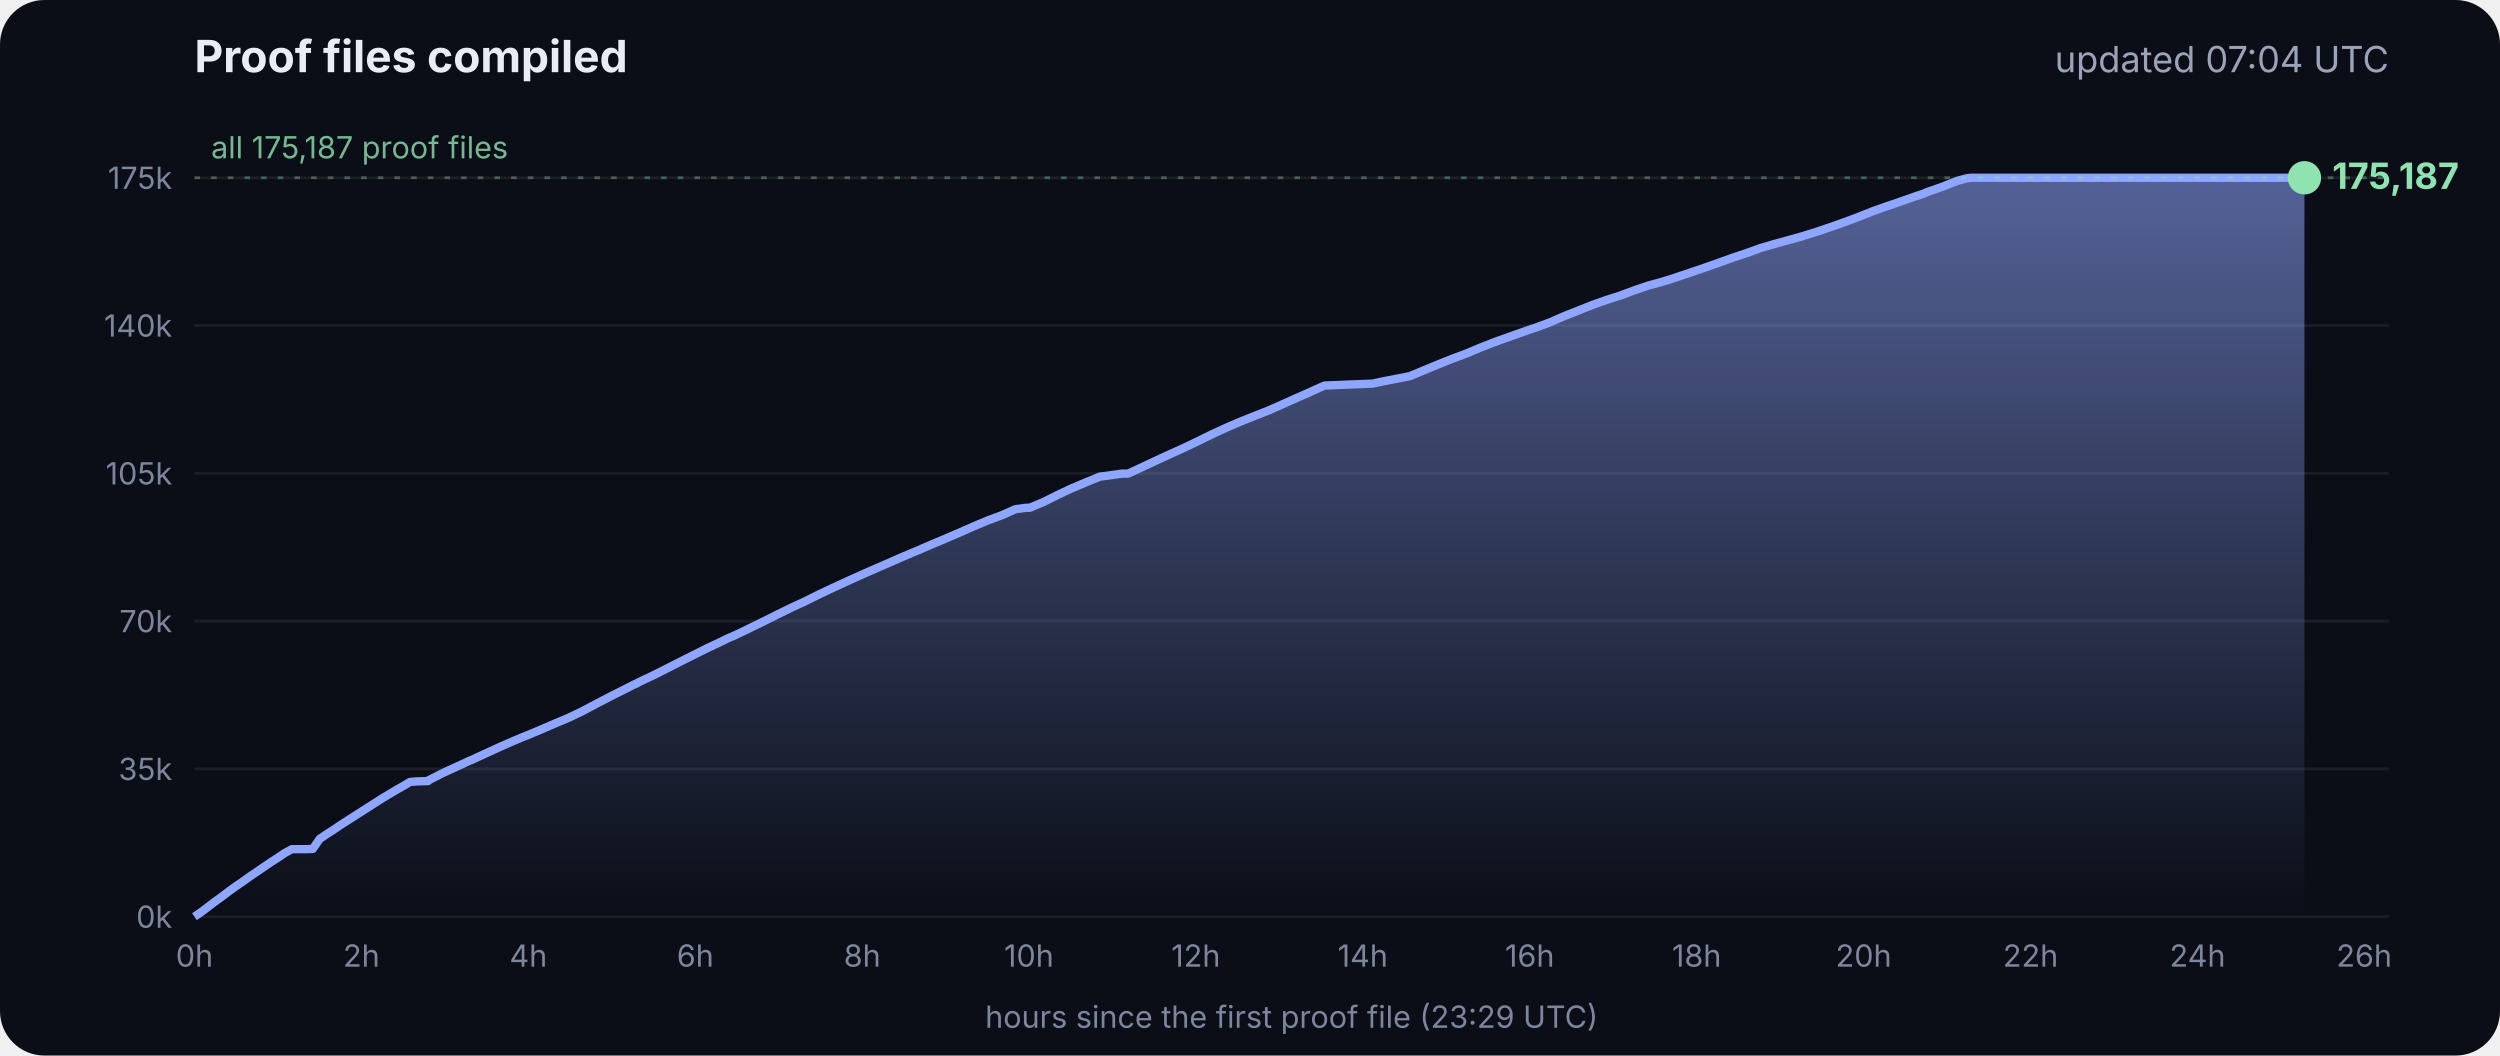
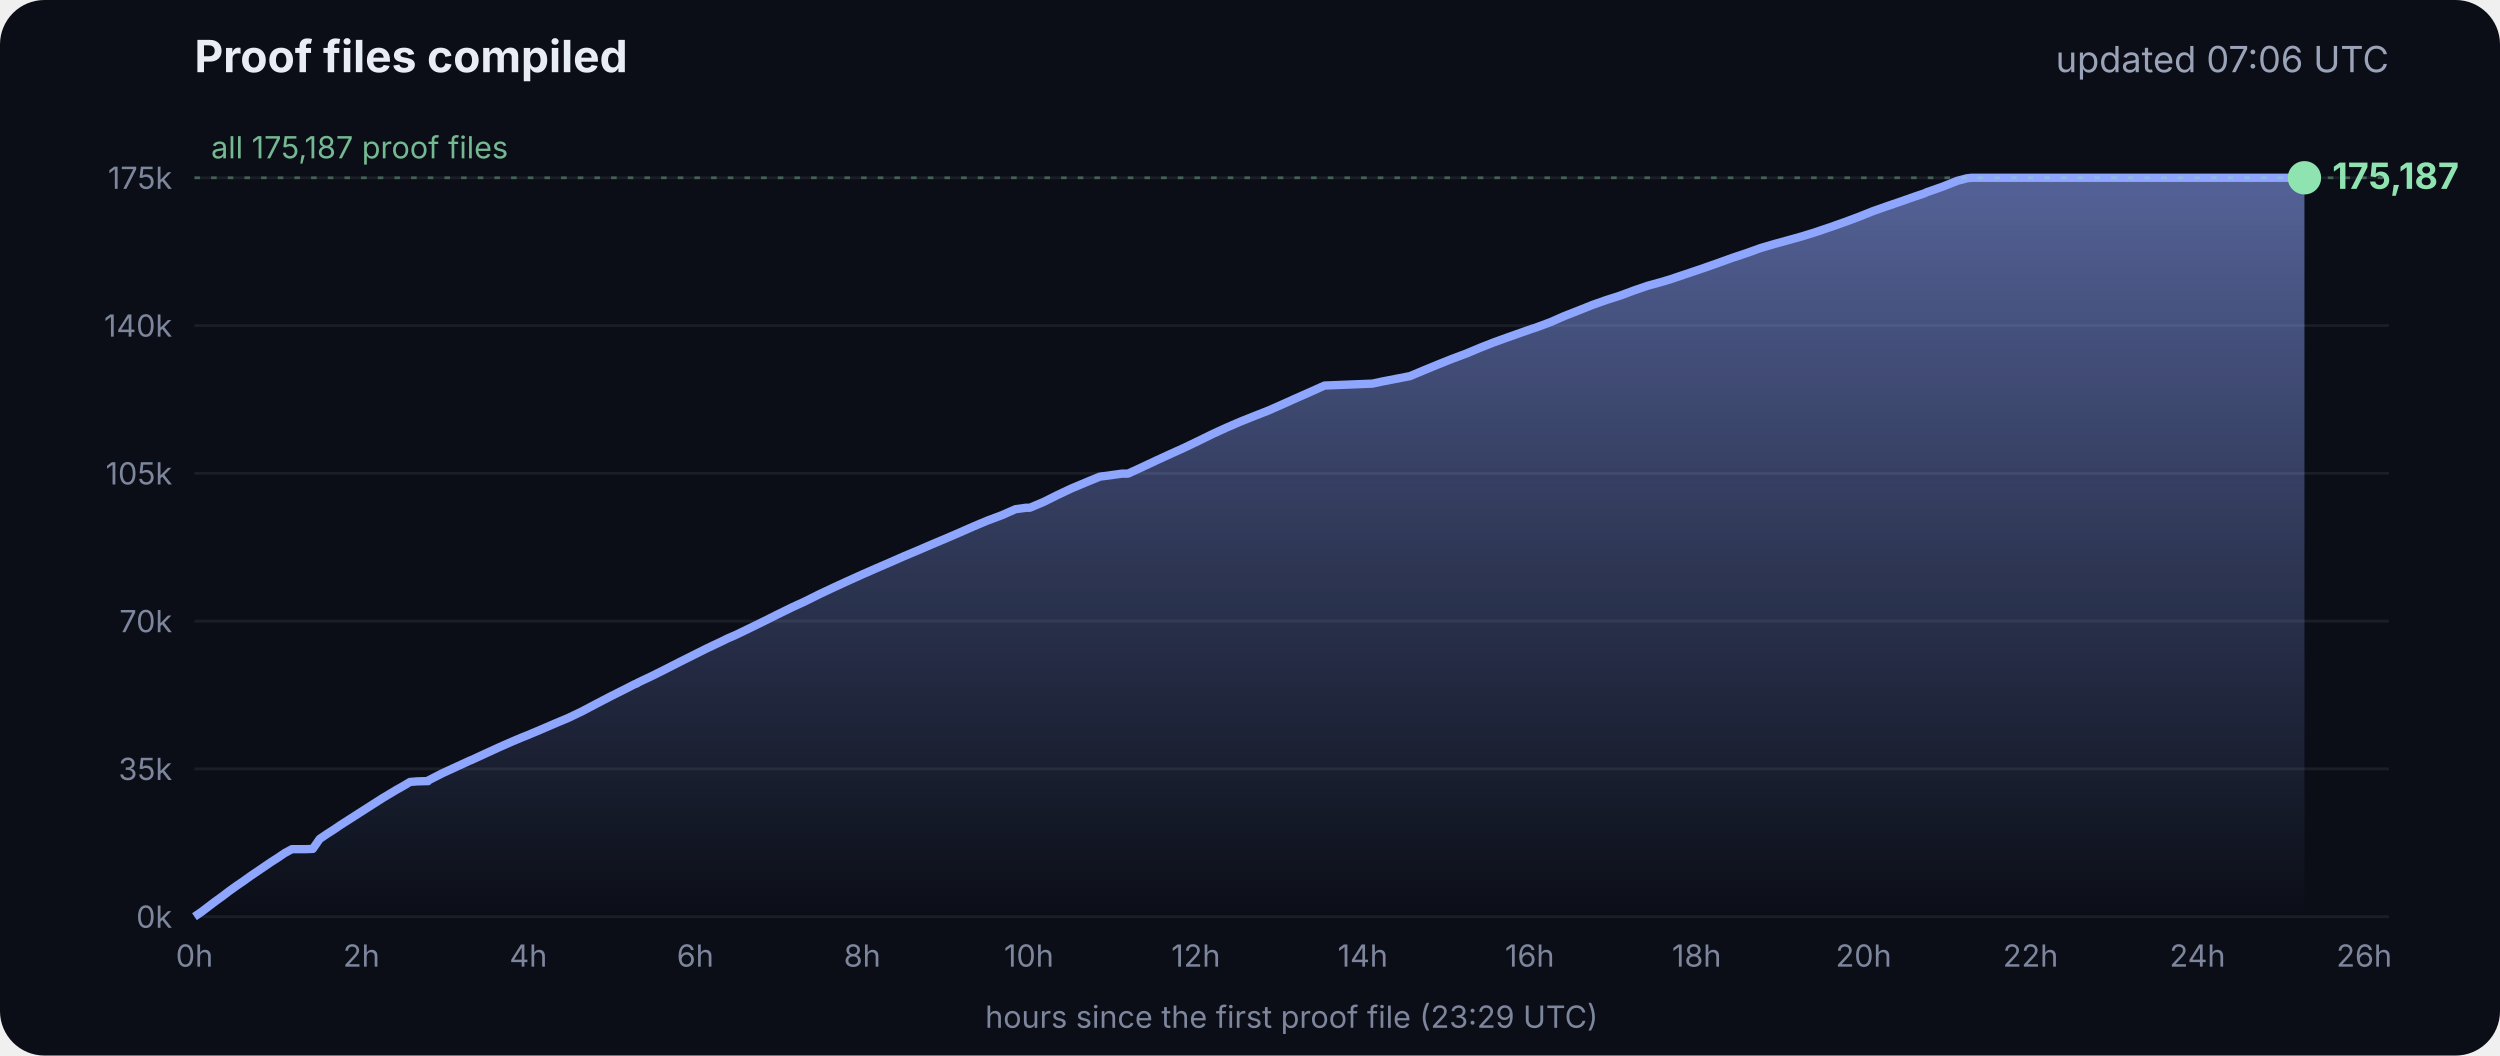
<svg xmlns="http://www.w3.org/2000/svg" viewBox="0 0 900 380" font-family="Inter, -apple-system, Segoe UI, sans-serif">
  <defs>
    <linearGradient id="g" x1="0" y1="0" x2="0" y2="1">
      <stop offset="0" stop-color="#8fa6ff" stop-opacity=".55" />
      <stop offset="1" stop-color="#8fa6ff" stop-opacity="0" />
    </linearGradient>
  </defs>
  <rect width="900" height="380" rx="16" fill="#0b0e17" />
  <text x="70" y="26" fill="#e8ecf5" font-size="16" font-weight="700">Proof files compiled</text>
-   <text x="860" y="26" fill="#9aa3b8" font-size="13" text-anchor="end">updated 07:04 UTC</text>
+   <text x="860" y="26" fill="#9aa3b8" font-size="13" text-anchor="end">updated 07:06 UTC</text>
  <line x1="70" x2="860" y1="330.0" y2="330.0" stroke="#ffffff" stroke-opacity=".07" />
  <text x="62" y="334.0" fill="#7d869c" font-size="11" text-anchor="end">0k</text>
  <line x1="70" x2="860" y1="276.8" y2="276.8" stroke="#ffffff" stroke-opacity=".07" />
  <text x="62" y="280.8" fill="#7d869c" font-size="11" text-anchor="end">35k</text>
  <line x1="70" x2="860" y1="223.6" y2="223.6" stroke="#ffffff" stroke-opacity=".07" />
  <text x="62" y="227.6" fill="#7d869c" font-size="11" text-anchor="end">70k</text>
  <line x1="70" x2="860" y1="170.4" y2="170.4" stroke="#ffffff" stroke-opacity=".07" />
  <text x="62" y="174.4" fill="#7d869c" font-size="11" text-anchor="end">105k</text>
  <line x1="70" x2="860" y1="117.2" y2="117.2" stroke="#ffffff" stroke-opacity=".07" />
  <text x="62" y="121.2" fill="#7d869c" font-size="11" text-anchor="end">140k</text>
  <line x1="70" x2="860" y1="64.0" y2="64.0" stroke="#ffffff" stroke-opacity=".07" />
  <text x="62" y="68.0" fill="#7d869c" font-size="11" text-anchor="end">175k</text>
  <text x="70.0" y="348" fill="#7d869c" font-size="11" text-anchor="middle">0h</text>
  <text x="130.1" y="348" fill="#7d869c" font-size="11" text-anchor="middle">2h</text>
  <text x="190.2" y="348" fill="#7d869c" font-size="11" text-anchor="middle">4h</text>
  <text x="250.3" y="348" fill="#7d869c" font-size="11" text-anchor="middle">6h</text>
  <text x="310.4" y="348" fill="#7d869c" font-size="11" text-anchor="middle">8h</text>
  <text x="370.4" y="348" fill="#7d869c" font-size="11" text-anchor="middle">10h</text>
  <text x="430.5" y="348" fill="#7d869c" font-size="11" text-anchor="middle">12h</text>
  <text x="490.6" y="348" fill="#7d869c" font-size="11" text-anchor="middle">14h</text>
  <text x="550.7" y="348" fill="#7d869c" font-size="11" text-anchor="middle">16h</text>
  <text x="610.8" y="348" fill="#7d869c" font-size="11" text-anchor="middle">18h</text>
  <text x="670.9" y="348" fill="#7d869c" font-size="11" text-anchor="middle">20h</text>
  <text x="731.0" y="348" fill="#7d869c" font-size="11" text-anchor="middle">22h</text>
  <text x="791.1" y="348" fill="#7d869c" font-size="11" text-anchor="middle">24h</text>
  <text x="851.1" y="348" fill="#7d869c" font-size="11" text-anchor="middle">26h</text>
  <polygon points="70.0,330.0 70.0,330.0 72.5,328.3 75.0,326.4 77.5,324.5 80.0,322.7 82.5,320.8 85.0,319.0 87.5,317.3 90.0,315.5 92.5,313.8 95.0,312.1 97.5,310.4 100.0,308.8 102.5,307.1 105.1,305.7 107.6,305.7 110.1,305.7 112.6,305.6 115.1,302.0 117.6,300.3 120.1,298.7 122.6,297.0 125.1,295.4 127.6,293.8 130.1,292.2 132.6,290.6 135.1,289.0 137.6,287.4 140.1,285.9 142.6,284.4 145.1,283.0 147.6,281.5 150.1,281.3 153.5,281.2 153.7,281.2 154.1,281.2 154.3,280.9 159.4,278.3 164.4,276.0 169.4,273.7 169.5,273.7 174.5,271.4 179.5,269.1 184.5,266.9 188.3,265.3 189.6,264.8 194.6,262.7 199.7,260.5 204.7,258.4 209.7,256.0 214.8,253.3 219.8,250.7 224.8,248.2 228.5,246.3 228.9,246.2 229.5,245.9 229.5,245.8 234.6,243.4 239.6,240.9 244.7,238.3 249.7,235.8 254.7,233.3 259.8,230.9 261.8,229.9 264.8,228.6 269.8,226.2 274.9,223.7 279.9,221.2 285.0,218.7 290.0,216.4 295.0,213.9 300.1,211.5 305.1,209.2 310.2,206.9 315.2,204.7 320.3,202.5 325.3,200.3 330.3,198.2 335.4,196.0 340.4,193.9 345.5,191.7 350.5,189.5 355.5,187.4 360.6,185.5 365.6,183.3 369.3,182.8 370.7,182.8 375.7,180.7 380.7,178.2 385.8,175.8 390.8,173.7 395.9,171.6 404.0,170.5 406.1,170.5 411.1,168.2 416.2,165.8 421.2,163.5 426.3,161.2 431.3,158.8 436.4,156.3 441.4,154.0 446.5,151.8 451.5,149.8 456.6,147.8 461.6,145.6 466.7,143.3 471.7,141.1 476.8,138.8 494.1,138.1 497.3,137.4 507.6,135.4 512.6,133.3 517.7,131.2 522.7,129.2 527.8,127.3 532.8,125.2 537.9,123.2 542.9,121.4 548.0,119.6 551.4,118.4 553.0,117.9 553.5,117.7 558.1,116.0 563.1,113.8 568.2,111.8 573.2,109.8 578.3,108.0 583.3,106.4 588.4,104.5 593.4,102.8 598.5,101.4 602.4,100.2 603.5,99.8 608.6,98.1 613.6,96.4 618.7,94.6 623.7,92.8 628.8,91.1 633.8,89.3 635.5,88.8 638.9,87.8 644.0,86.4 649.0,85.0 654.1,83.4 659.1,81.7 664.2,79.9 669.3,78.0 674.3,76.0 679.4,74.2 684.4,72.5 689.5,70.7 692.8,69.6 693.6,69.2 694.5,68.9 699.6,67.1 704.6,65.1 708.0,64.2 708.8,64.1 709.7,64.0 713.4,64.0 715.2,64.0 718.5,64.0 723.5,64.0 728.6,64.0 733.7,64.0 738.7,64.0 743.7,64.0 748.8,64.0 753.9,64.0 758.9,64.0 764.0,64.0 769.0,64.0 774.1,64.0 779.1,64.0 784.2,64.0 789.2,64.0 794.3,64.0 797.0,64.0 798.2,64.0 799.3,64.0 804.4,64.0 809.4,64.0 814.5,64.0 818.9,64.0 819.1,64.0 819.5,64.0 822.0,64.0 824.6,64.0 826.0,64.0 826.0,64.0 826.4,64.0 828.9,64.0 829.2,64.0 829.6,64.0 829.6,330.0" fill="url(#g)" />
  <polyline points="70.0,330.0 72.5,328.3 75.0,326.4 77.5,324.5 80.0,322.7 82.5,320.8 85.0,319.0 87.5,317.3 90.0,315.5 92.5,313.8 95.0,312.1 97.5,310.4 100.0,308.8 102.5,307.1 105.1,305.7 107.6,305.7 110.1,305.7 112.6,305.6 115.1,302.0 117.6,300.3 120.1,298.7 122.6,297.0 125.1,295.4 127.6,293.8 130.1,292.2 132.6,290.6 135.1,289.0 137.6,287.4 140.1,285.9 142.6,284.4 145.1,283.0 147.6,281.5 150.1,281.3 153.5,281.2 153.7,281.2 154.1,281.2 154.3,280.9 159.4,278.3 164.4,276.0 169.4,273.7 169.5,273.7 174.5,271.4 179.5,269.1 184.5,266.9 188.3,265.3 189.6,264.8 194.6,262.7 199.7,260.5 204.7,258.4 209.7,256.0 214.8,253.3 219.8,250.7 224.8,248.2 228.5,246.3 228.9,246.2 229.5,245.9 229.5,245.8 234.6,243.4 239.6,240.9 244.7,238.3 249.7,235.8 254.7,233.3 259.8,230.9 261.8,229.9 264.8,228.6 269.8,226.2 274.9,223.7 279.9,221.2 285.0,218.7 290.0,216.4 295.0,213.9 300.1,211.5 305.1,209.2 310.2,206.9 315.2,204.7 320.3,202.5 325.3,200.3 330.3,198.2 335.4,196.0 340.4,193.9 345.5,191.7 350.5,189.5 355.5,187.4 360.6,185.5 365.6,183.3 369.3,182.8 370.7,182.8 375.7,180.7 380.7,178.2 385.8,175.8 390.8,173.7 395.9,171.6 404.0,170.5 406.1,170.5 411.1,168.2 416.2,165.8 421.2,163.5 426.3,161.2 431.3,158.8 436.4,156.3 441.4,154.0 446.5,151.8 451.5,149.8 456.6,147.8 461.6,145.6 466.7,143.3 471.7,141.1 476.8,138.8 494.1,138.1 497.3,137.4 507.6,135.4 512.6,133.3 517.7,131.2 522.7,129.2 527.8,127.3 532.8,125.2 537.9,123.2 542.9,121.4 548.0,119.6 551.4,118.4 553.0,117.9 553.5,117.7 558.1,116.0 563.1,113.8 568.2,111.8 573.2,109.8 578.3,108.0 583.3,106.4 588.4,104.5 593.4,102.8 598.5,101.4 602.4,100.2 603.5,99.8 608.6,98.1 613.6,96.4 618.7,94.6 623.7,92.8 628.8,91.1 633.8,89.3 635.5,88.8 638.9,87.8 644.0,86.4 649.0,85.0 654.1,83.4 659.1,81.7 664.2,79.9 669.3,78.0 674.3,76.0 679.4,74.2 684.4,72.5 689.5,70.7 692.8,69.6 693.6,69.2 694.5,68.9 699.6,67.1 704.6,65.1 708.0,64.2 708.8,64.1 709.7,64.0 713.4,64.0 715.2,64.0 718.5,64.0 723.5,64.0 728.6,64.0 733.7,64.0 738.7,64.0 743.7,64.0 748.8,64.0 753.9,64.0 758.9,64.0 764.0,64.0 769.0,64.0 774.1,64.0 779.1,64.0 784.2,64.0 789.2,64.0 794.3,64.0 797.0,64.0 798.2,64.0 799.3,64.0 804.4,64.0 809.4,64.0 814.5,64.0 818.9,64.0 819.1,64.0 819.5,64.0 822.0,64.0 824.6,64.0 826.0,64.0 826.0,64.0 826.4,64.0 828.9,64.0 829.2,64.0 829.6,64.0" fill="none" stroke="#8fa6ff" stroke-width="3" stroke-linejoin="round" />
  <circle cx="829.6" cy="64.0" r="6" fill="#8fe3b0" />
  <text x="839.6" y="68.0" fill="#8fe3b0" font-size="13" font-weight="700">175,187</text>
  <line x1="70" x2="860" y1="64.0" y2="64.0" stroke="#8fe3b0" stroke-opacity=".35" stroke-dasharray="2 4" />
  <text x="76" y="57.0" fill="#8fe3b0" fill-opacity=".8" font-size="11">all 175,187 proof files</text>
  <text x="465" y="370" fill="#7d869c" font-size="11" text-anchor="middle">hours since the first proof file (23:29 UTC)</text>
</svg>
